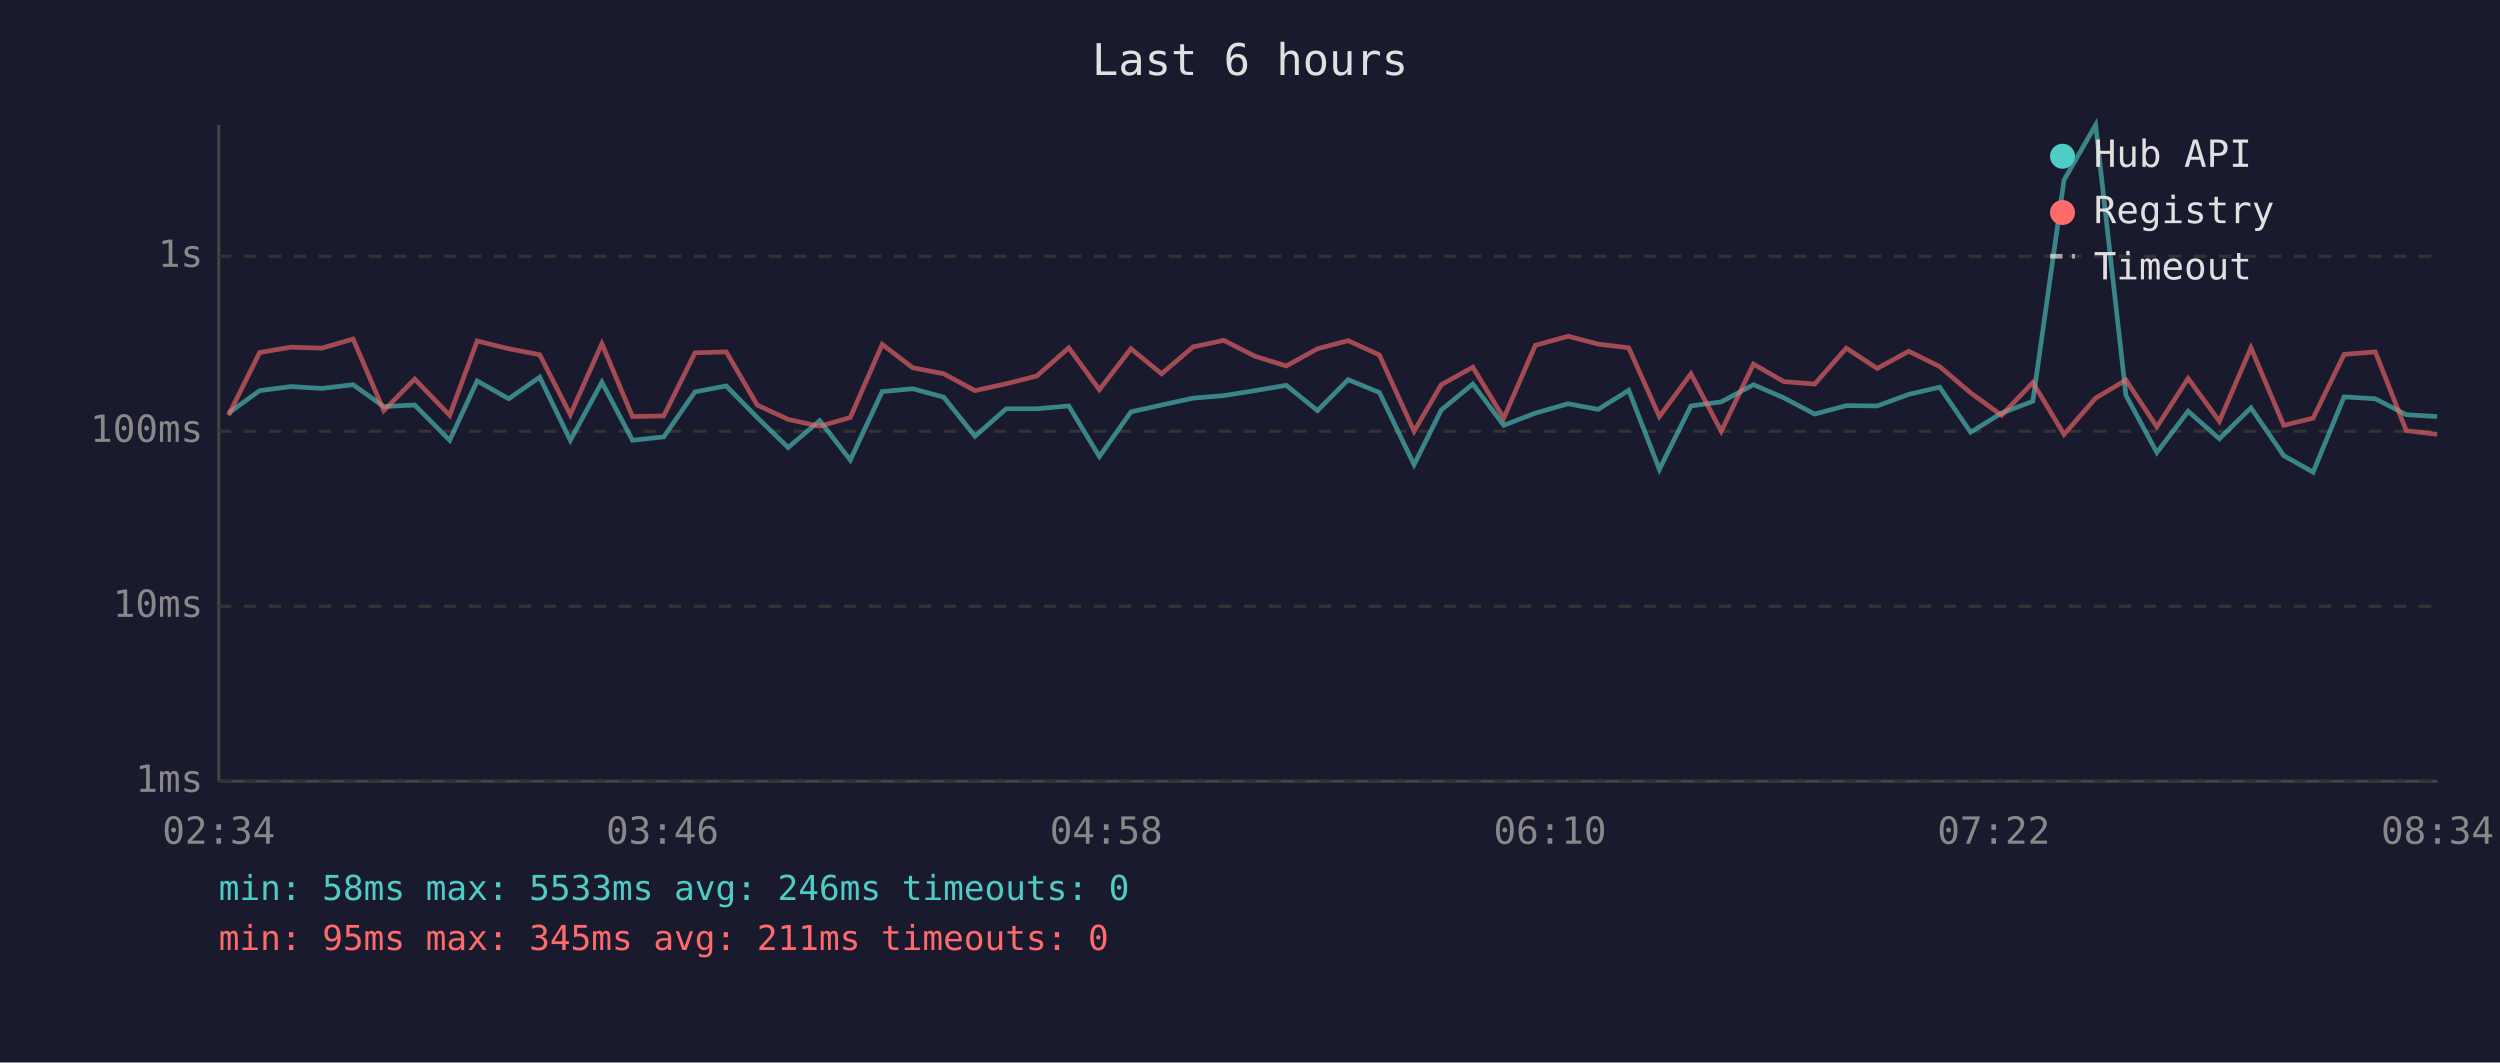
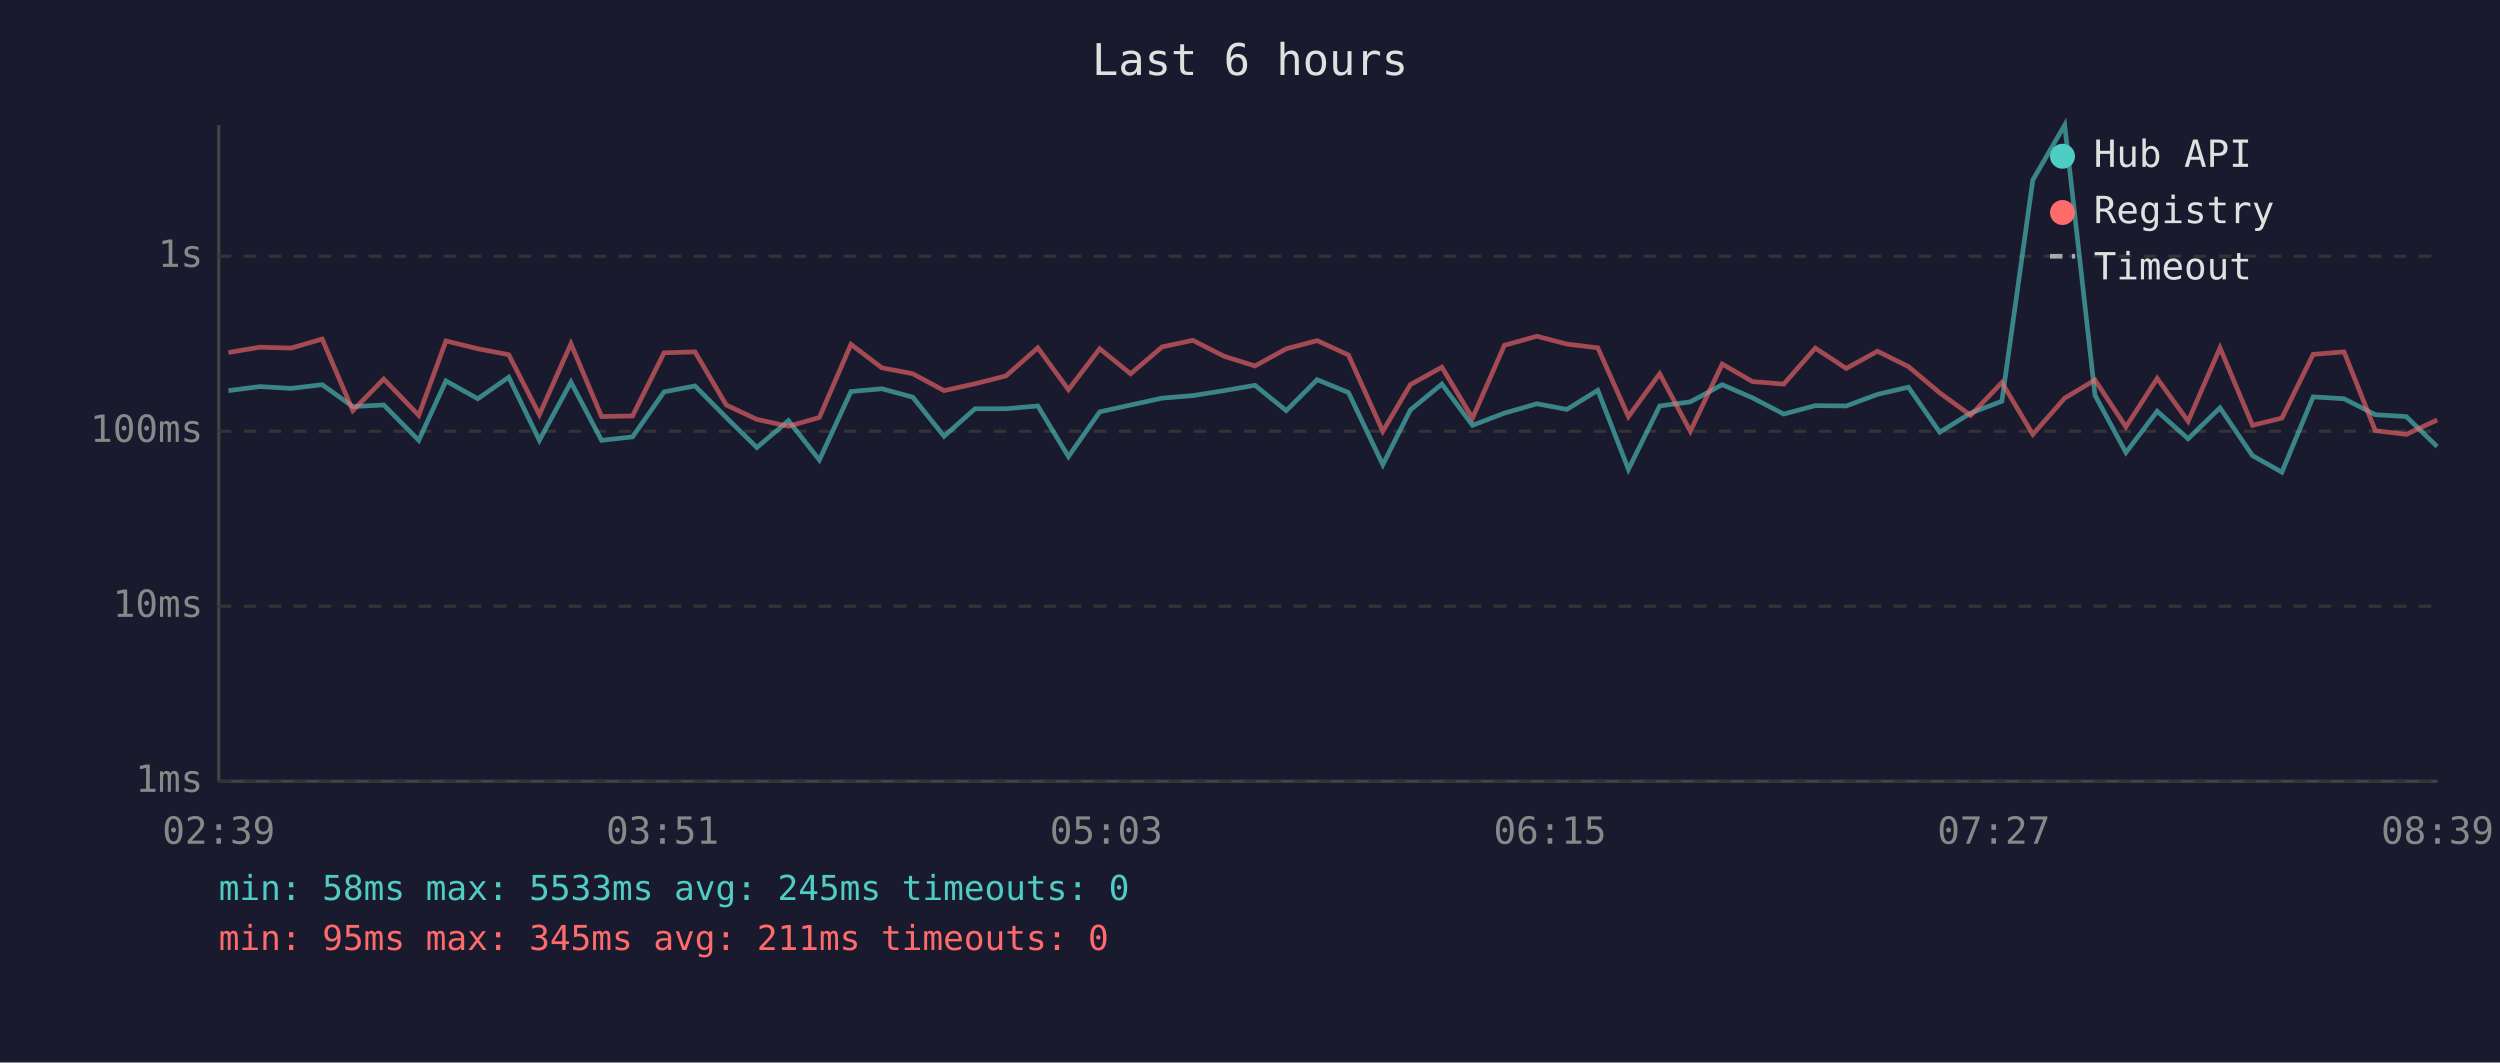
<svg xmlns="http://www.w3.org/2000/svg" viewBox="0 0 800 340" font-family="monospace" font-size="12">
  <rect width="800" height="340" fill="#1a1a2e" />
  <text x="400" y="24" fill="#e0e0e0" font-size="14" text-anchor="middle">Last 6 hours</text>
  <line x1="70" y1="40" x2="70" y2="250" stroke="#444" stroke-width="1" />
  <line x1="70" y1="250" x2="780" y2="250" stroke="#444" stroke-width="1" />
  <line x1="70" y1="250" x2="780" y2="250" stroke="#333" stroke-width="1" stroke-dasharray="4" />
  <text x="65" y="250" fill="#888" text-anchor="end" dominant-baseline="middle">1ms</text>
  <line x1="70" y1="194" x2="780" y2="194" stroke="#333" stroke-width="1" stroke-dasharray="4" />
  <text x="65" y="194" fill="#888" text-anchor="end" dominant-baseline="middle">10ms</text>
  <line x1="70" y1="138" x2="780" y2="138" stroke="#333" stroke-width="1" stroke-dasharray="4" />
  <text x="65" y="138" fill="#888" text-anchor="end" dominant-baseline="middle">100ms</text>
  <line x1="70" y1="82" x2="780" y2="82" stroke="#333" stroke-width="1" stroke-dasharray="4" />
  <text x="65" y="82" fill="#888" text-anchor="end" dominant-baseline="middle">1s</text>
-   <text x="70" y="270" fill="#888" text-anchor="middle">02:34</text>
-   <text x="212" y="270" fill="#888" text-anchor="middle">03:46</text>
-   <text x="354" y="270" fill="#888" text-anchor="middle">04:58</text>
-   <text x="496" y="270" fill="#888" text-anchor="middle">06:10</text>
-   <text x="638" y="270" fill="#888" text-anchor="middle">07:22</text>
-   <text x="780" y="270" fill="#888" text-anchor="middle">08:34</text>
-   <polyline points="73.1,132.2 83.1,125.0 93.1,123.7 103.0,124.3 113.0,123.1 122.8,130.1 132.7,129.6 143.9,140.9 152.7,121.9 162.8,127.6 172.7,120.7 182.5,140.9 192.6,122.3 202.4,140.9 212.4,139.8 222.4,125.4 232.4,123.5 242.3,133.6 252.2,143.2 262.3,134.6 272.1,147.2 282.3,125.3 292.1,124.4 302.0,127.1 312.0,139.6 322.0,130.8 331.8,130.8 342.0,129.9 351.8,146.1 361.9,131.8 371.7,129.6 381.8,127.4 391.6,126.6 401.6,125.0 411.6,123.3 421.6,131.4 431.4,121.5 441.4,125.6 452.5,148.7 461.2,131.2 471.3,122.9 481.2,136.1 491.3,132.2 501.8,129.2 511.4,131.0 521.2,124.9 531.0,150.2 541.1,129.9 550.8,128.6 561.1,123.1 570.8,127.3 580.7,132.5 590.8,129.8 600.7,129.9 610.8,126.2 620.7,123.9 630.6,138.3 640.5,132.2 650.5,128.4 660.5,57.6 670.6,40.0 680.3,126.5 690.2,144.8 700.2,131.6 710.2,140.4 720.3,130.5 730.8,145.8 740.2,151.1 750.1,127.0 760.1,127.6 770.0,132.7 779.9,133.3" fill="none" stroke="#4ecdc4" stroke-width="1.5" opacity="0.6" />
-   <polyline points="73.1,132.9 83.1,112.8 93.1,111.1 103.0,111.4 113.0,108.5 122.8,131.4 132.7,121.3 143.9,132.9 152.7,109.1 162.8,111.6 172.7,113.5 182.5,132.7 192.6,110.0 202.4,133.3 212.4,133.1 222.4,112.9 232.4,112.6 242.3,129.6 252.2,134.2 262.3,136.4 272.1,133.6 282.3,110.2 292.1,117.7 302.0,119.6 312.0,125.0 322.0,122.8 331.8,120.3 342.0,111.3 351.8,124.7 361.9,111.6 371.7,119.6 381.8,111.0 391.6,108.9 401.6,114.0 411.6,117.1 421.6,111.6 431.4,109.0 441.4,113.6 452.5,138.0 461.2,123.1 471.3,117.5 481.2,133.8 491.3,110.5 501.8,107.6 511.4,110.1 521.2,111.3 531.0,133.3 541.1,119.6 550.8,138.0 561.1,116.5 570.8,122.1 580.7,122.9 590.8,111.4 600.7,117.9 610.8,112.4 620.7,117.3 630.6,125.7 640.5,132.9 650.5,122.4 660.5,139.0 670.6,127.4 680.3,121.6 690.2,136.6 700.2,121.1 710.2,134.8 720.3,111.3 730.8,136.1 740.2,133.8 750.1,113.4 760.1,112.6 770.0,137.8 779.9,139.0" fill="none" stroke="#ff6b6b" stroke-width="1.5" opacity="0.6" />
+   <text x="70" y="270" fill="#888" text-anchor="middle">02:39</text>
+   <text x="212" y="270" fill="#888" text-anchor="middle">03:51</text>
+   <text x="354" y="270" fill="#888" text-anchor="middle">05:03</text>
+   <text x="496" y="270" fill="#888" text-anchor="middle">06:15</text>
+   <text x="638" y="270" fill="#888" text-anchor="middle">07:27</text>
+   <text x="780" y="270" fill="#888" text-anchor="middle">08:39</text>
+   <polyline points="73.1,125.0 83.2,123.7 93.1,124.3 103.1,123.1 112.9,130.1 122.8,129.6 134.0,140.9 142.7,121.9 152.9,127.6 162.8,120.7 172.6,140.9 182.7,122.3 192.5,140.9 202.4,139.8 212.5,125.4 222.4,123.5 232.4,133.6 242.2,143.2 252.3,134.6 262.2,147.2 272.3,125.3 282.2,124.4 292.1,127.1 302.1,139.6 312.0,130.8 321.9,130.8 332.1,129.9 341.9,146.1 351.9,131.8 361.8,129.6 371.9,127.4 381.7,126.6 391.7,125.0 401.6,123.3 411.6,131.4 421.5,121.5 431.5,125.6 442.5,148.7 451.3,131.2 461.4,122.9 471.2,136.1 481.4,132.2 491.8,129.2 501.4,131.0 511.3,124.9 521.1,150.2 531.1,129.9 540.9,128.6 551.1,123.1 560.8,127.3 570.8,132.5 580.9,129.8 590.8,129.9 600.8,126.2 610.7,123.9 620.7,138.3 630.6,132.2 640.6,128.4 650.5,57.6 660.7,40.0 670.4,126.5 680.3,144.8 690.3,131.6 700.2,140.4 710.4,130.5 720.8,145.8 730.2,151.1 740.2,127.0 750.1,127.6 760.1,132.7 770.0,133.3 779.9,142.9" fill="none" stroke="#4ecdc4" stroke-width="1.5" opacity="0.6" />
+   <polyline points="73.1,112.8 83.2,111.1 93.1,111.4 103.1,108.5 112.9,131.4 122.8,121.3 134.0,132.9 142.7,109.1 152.9,111.6 162.8,113.5 172.6,132.7 182.7,110.0 192.5,133.3 202.4,133.1 212.5,112.9 222.4,112.6 232.4,129.6 242.2,134.2 252.3,136.4 262.2,133.6 272.3,110.2 282.2,117.7 292.1,119.6 302.1,125.0 312.0,122.8 321.9,120.3 332.1,111.3 341.9,124.7 351.9,111.6 361.8,119.6 371.9,111.0 381.7,108.9 391.7,114.0 401.6,117.1 411.6,111.6 421.5,109.0 431.5,113.6 442.5,138.0 451.3,123.1 461.4,117.5 471.2,133.8 481.4,110.5 491.8,107.6 501.4,110.1 511.3,111.3 521.1,133.3 531.1,119.6 540.9,138.0 551.1,116.5 560.8,122.1 570.8,122.9 580.9,111.4 590.8,117.9 600.8,112.4 610.7,117.3 620.7,125.7 630.6,132.9 640.6,122.4 650.5,139.0 660.7,127.4 670.4,121.6 680.3,136.6 690.3,121.1 700.2,134.8 710.4,111.3 720.8,136.1 730.2,133.8 740.2,113.4 750.1,112.6 760.1,137.8 770.0,139.0 779.9,134.4" fill="none" stroke="#ff6b6b" stroke-width="1.5" opacity="0.6" />
  <circle cx="660" cy="50" r="4" fill="#4ecdc4" />
  <text x="670" y="50" fill="#e0e0e0" dominant-baseline="middle">Hub API</text>
  <circle cx="660" cy="68" r="4" fill="#ff6b6b" />
  <text x="670" y="68" fill="#e0e0e0" dominant-baseline="middle">Registry</text>
  <line x1="656" y1="82" x2="664" y2="82" stroke="#e0e0e0" stroke-width="1.5" stroke-dasharray="4,3" opacity="0.7" />
  <text x="670" y="86" fill="#e0e0e0" dominant-baseline="middle">Timeout</text>
-   <text x="70" y="288" fill="#4ecdc4" font-size="11">min: 58ms  max: 5533ms  avg: 246ms  timeouts: 0</text>
+   <text x="70" y="288" fill="#4ecdc4" font-size="11">min: 58ms  max: 5533ms  avg: 245ms  timeouts: 0</text>
  <text x="70" y="304" fill="#ff6b6b" font-size="11">min: 95ms  max: 345ms  avg: 211ms  timeouts: 0</text>
</svg>
